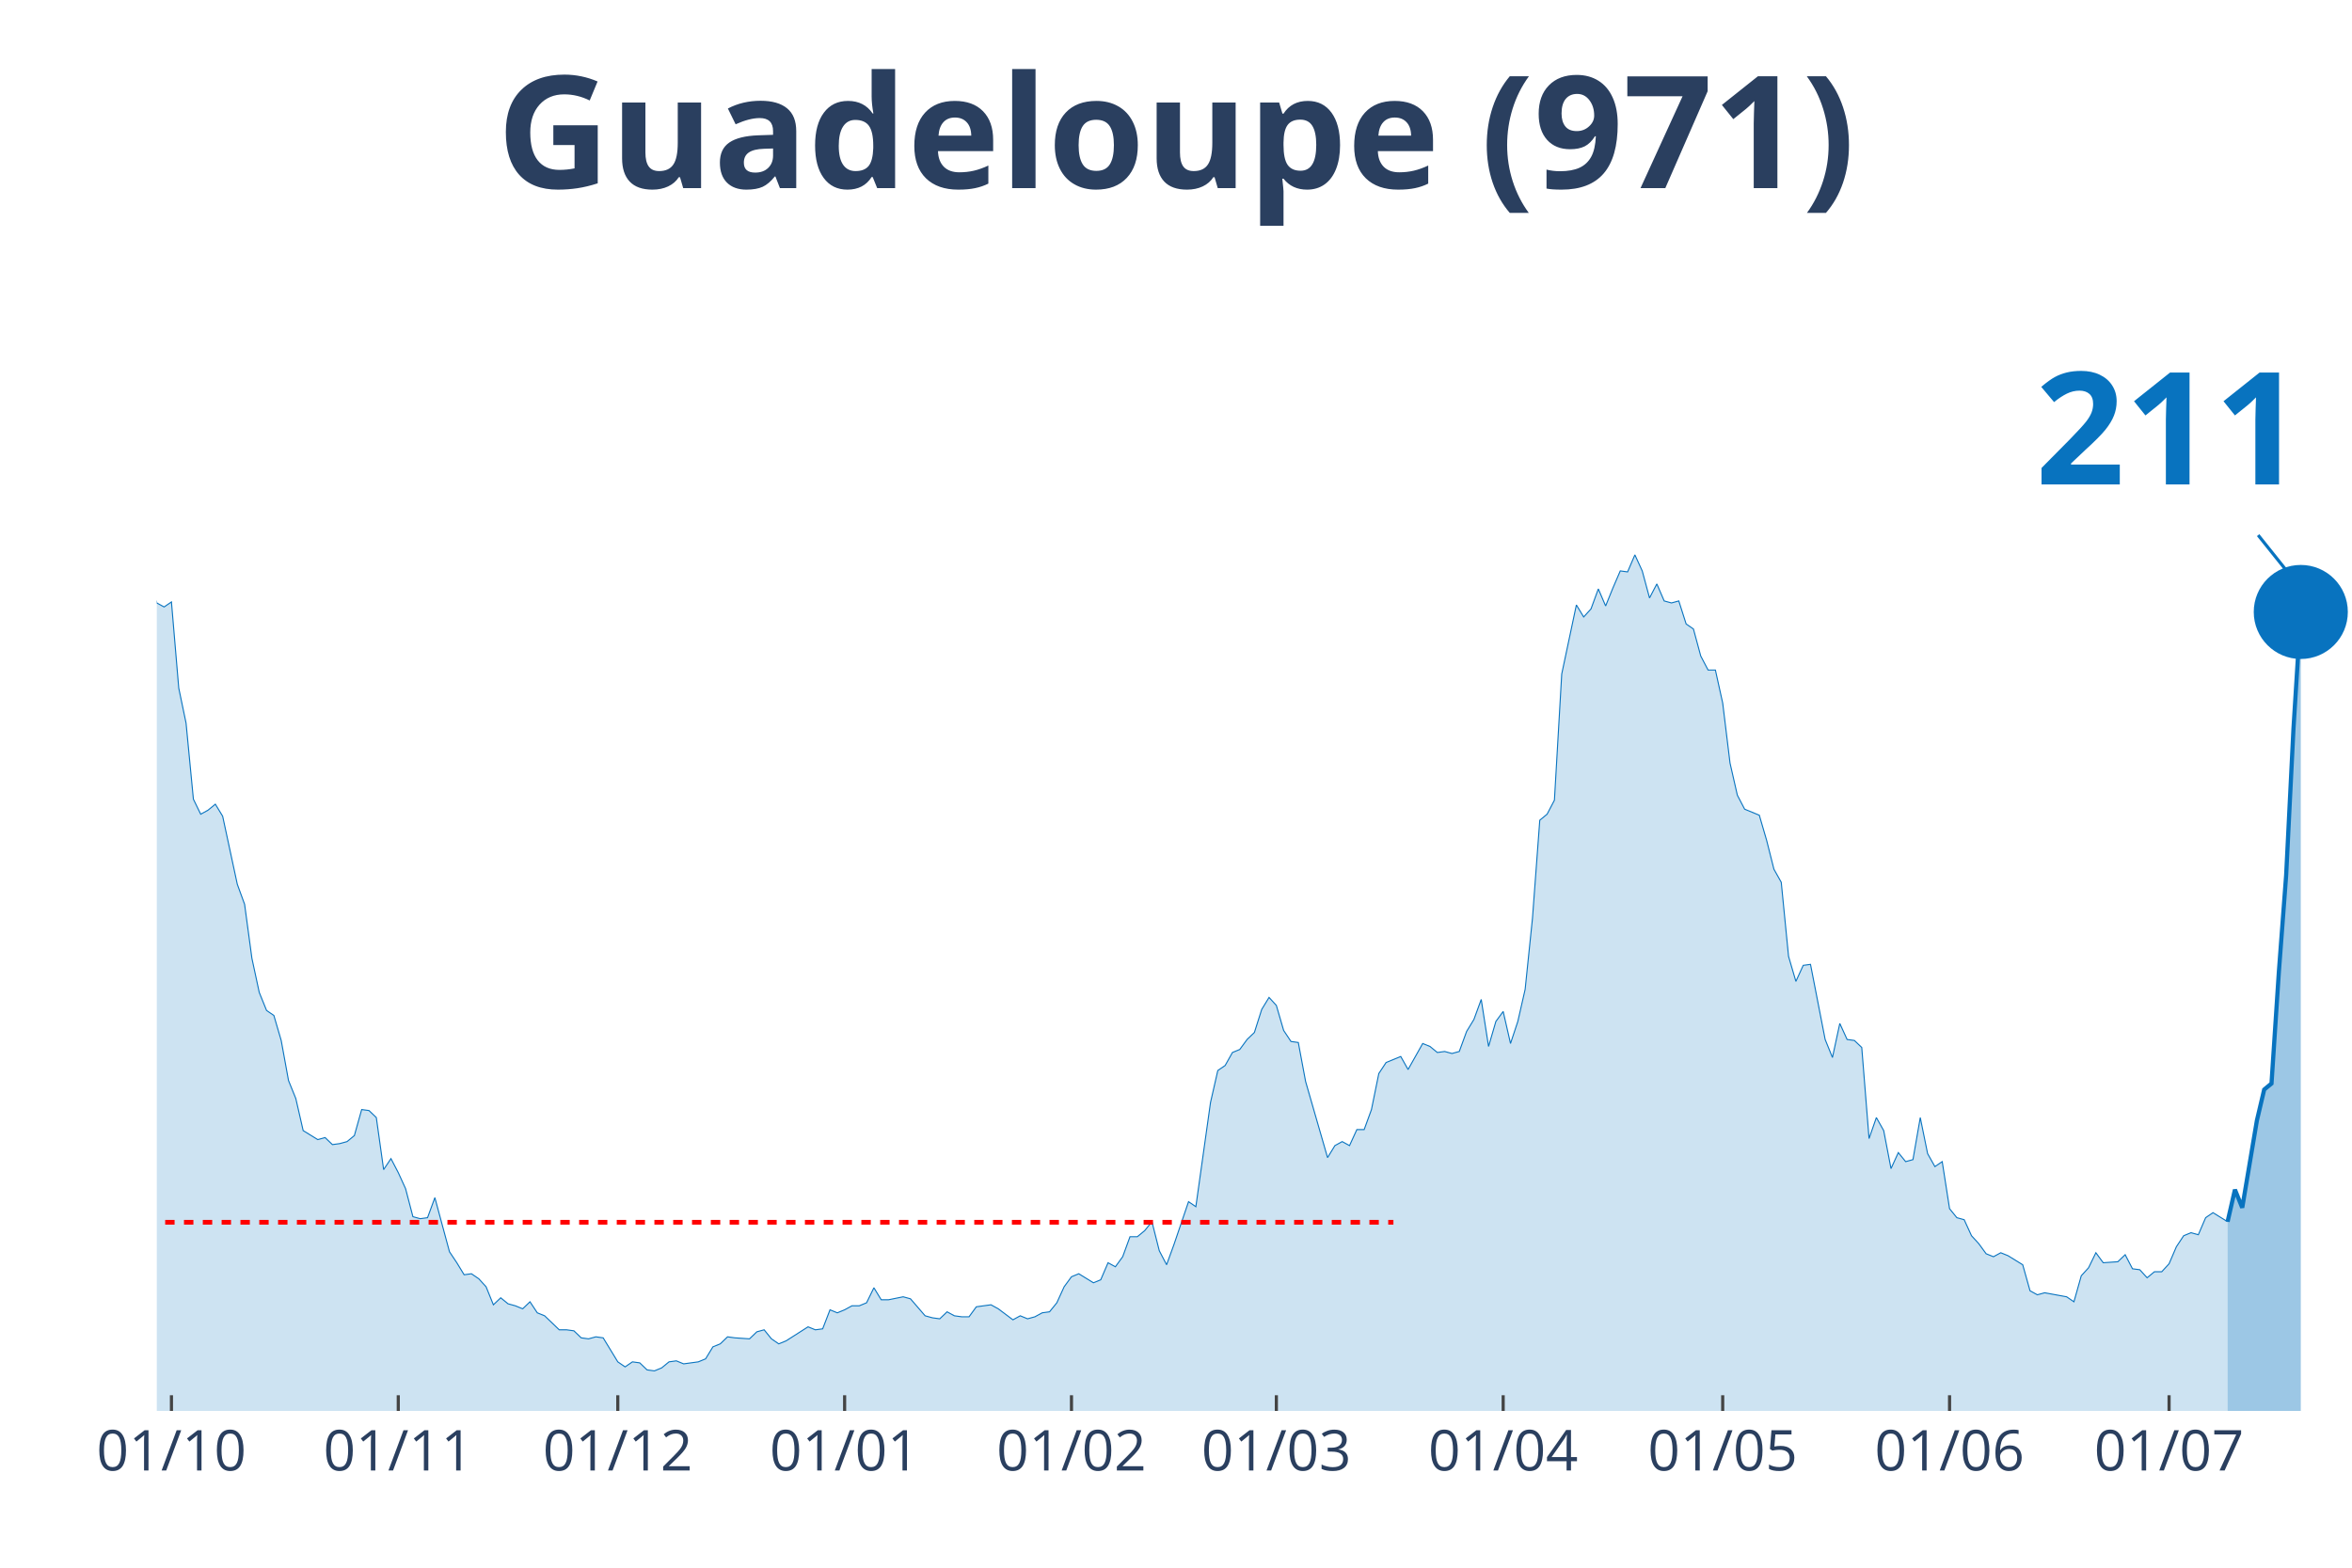
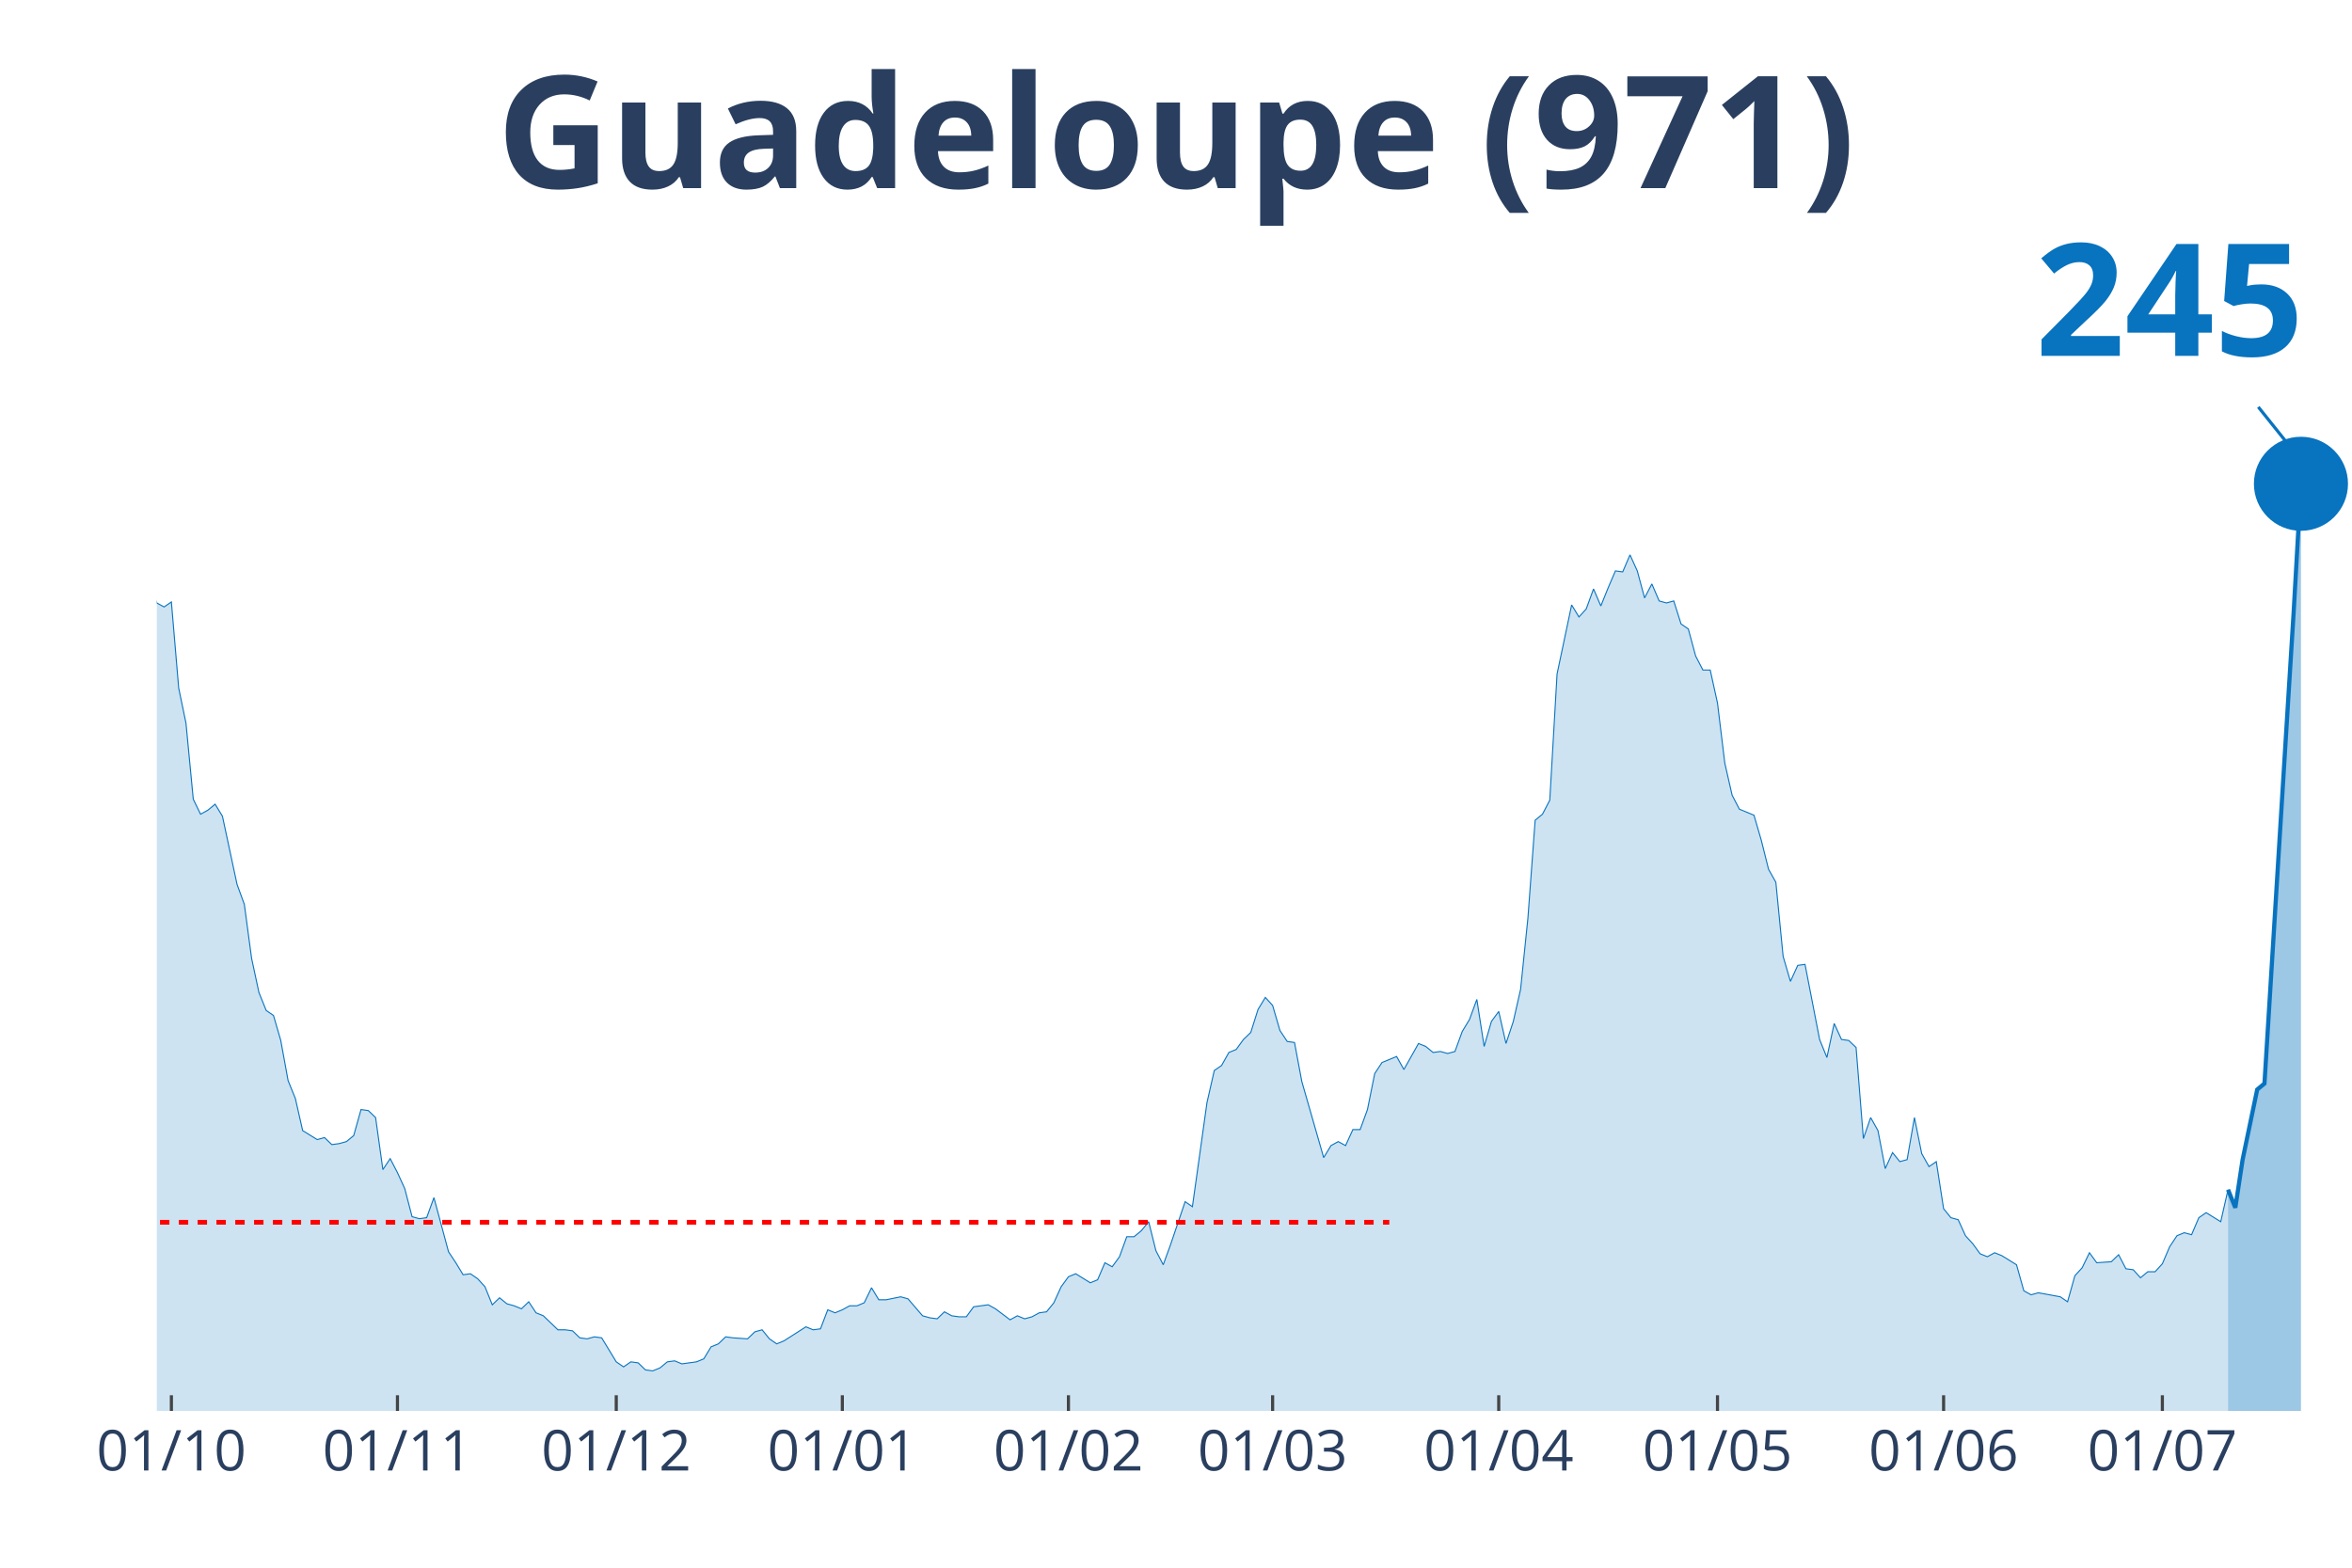
<svg xmlns="http://www.w3.org/2000/svg" class="main-svg" width="1125" height="750" style="" viewBox="0 0 750 500">
  <rect x="0" y="0" width="750" height="500" style="fill: rgb(0, 0, 0); fill-opacity: 0;" />
-   <defs id="defs-568c40">
+   <defs id="defs-2fae0a">
    <g class="clips">
-       <clipPath id="clip568c40xyplot" class="plotclip">
+       <clipPath id="clip2fae0axyplot" class="plotclip">
        <rect width="700" height="380" />
      </clipPath>
-       <clipPath class="axesclip" id="clip568c40x">
+       <clipPath class="axesclip" id="clip2fae0ax">
        <rect x="50" y="0" width="700" height="500" />
      </clipPath>
-       <clipPath class="axesclip" id="clip568c40y">
+       <clipPath class="axesclip" id="clip2fae0ay">
        <rect x="0" y="70" width="750" height="380" />
      </clipPath>
-       <clipPath class="axesclip" id="clip568c40xy">
+       <clipPath class="axesclip" id="clip2fae0axy">
        <rect x="50" y="70" width="700" height="380" />
      </clipPath>
    </g>
    <g class="gradients" />
  </defs>
  <g class="bglayer">
    <rect class="bg" x="50" y="70" width="700" height="380" style="fill: rgb(0, 0, 0); fill-opacity: 0; stroke-width: 0;" />
  </g>
  <g class="layer-below">
    <g class="imagelayer" />
    <g class="shapelayer" />
  </g>
  <g class="cartesianlayer">
    <g class="subplot xy">
      <g class="layer-subplot">
        <g class="shapelayer" />
        <g class="imagelayer" />
      </g>
      <g class="gridlayer">
        <g class="x">
-           <path class="xgrid crisp" transform="translate(54.67,0)" d="M0,70v380" style="stroke: rgb(255, 255, 255); stroke-opacity: 1; stroke-width: 1px;" />
-           <path class="xgrid crisp" transform="translate(127,0)" d="M0,70v380" style="stroke: rgb(255, 255, 255); stroke-opacity: 1; stroke-width: 1px;" />
-           <path class="xgrid crisp" transform="translate(197,0)" d="M0,70v380" style="stroke: rgb(255, 255, 255); stroke-opacity: 1; stroke-width: 1px;" />
-           <path class="xgrid crisp" transform="translate(269.33,0)" d="M0,70v380" style="stroke: rgb(255, 255, 255); stroke-opacity: 1; stroke-width: 1px;" />
-           <path class="xgrid crisp" transform="translate(341.67,0)" d="M0,70v380" style="stroke: rgb(255, 255, 255); stroke-opacity: 1; stroke-width: 1px;" />
-           <path class="xgrid crisp" transform="translate(407,0)" d="M0,70v380" style="stroke: rgb(255, 255, 255); stroke-opacity: 1; stroke-width: 1px;" />
-           <path class="xgrid crisp" transform="translate(479.33,0)" d="M0,70v380" style="stroke: rgb(255, 255, 255); stroke-opacity: 1; stroke-width: 1px;" />
-           <path class="xgrid crisp" transform="translate(549.33,0)" d="M0,70v380" style="stroke: rgb(255, 255, 255); stroke-opacity: 1; stroke-width: 1px;" />
-           <path class="xgrid crisp" transform="translate(621.67,0)" d="M0,70v380" style="stroke: rgb(255, 255, 255); stroke-opacity: 1; stroke-width: 1px;" />
-           <path class="xgrid crisp" transform="translate(691.67,0)" d="M0,70v380" style="stroke: rgb(255, 255, 255); stroke-opacity: 1; stroke-width: 1px;" />
+           <path class="xgrid crisp" transform="translate(54.65,0)" d="M0,70v380" style="stroke: rgb(255, 255, 255); stroke-opacity: 1; stroke-width: 1px;" />
+           <path class="xgrid crisp" transform="translate(126.74,0)" d="M0,70v380" style="stroke: rgb(255, 255, 255); stroke-opacity: 1; stroke-width: 1px;" />
+           <path class="xgrid crisp" transform="translate(196.51,0)" d="M0,70v380" style="stroke: rgb(255, 255, 255); stroke-opacity: 1; stroke-width: 1px;" />
+           <path class="xgrid crisp" transform="translate(268.6,0)" d="M0,70v380" style="stroke: rgb(255, 255, 255); stroke-opacity: 1; stroke-width: 1px;" />
+           <path class="xgrid crisp" transform="translate(340.7,0)" d="M0,70v380" style="stroke: rgb(255, 255, 255); stroke-opacity: 1; stroke-width: 1px;" />
+           <path class="xgrid crisp" transform="translate(405.81,0)" d="M0,70v380" style="stroke: rgb(255, 255, 255); stroke-opacity: 1; stroke-width: 1px;" />
+           <path class="xgrid crisp" transform="translate(477.91,0)" d="M0,70v380" style="stroke: rgb(255, 255, 255); stroke-opacity: 1; stroke-width: 1px;" />
+           <path class="xgrid crisp" transform="translate(547.67,0)" d="M0,70v380" style="stroke: rgb(255, 255, 255); stroke-opacity: 1; stroke-width: 1px;" />
+           <path class="xgrid crisp" transform="translate(619.77,0)" d="M0,70v380" style="stroke: rgb(255, 255, 255); stroke-opacity: 1; stroke-width: 1px;" />
+           <path class="xgrid crisp" transform="translate(689.53,0)" d="M0,70v380" style="stroke: rgb(255, 255, 255); stroke-opacity: 1; stroke-width: 1px;" />
        </g>
        <g class="y" />
      </g>
      <g class="zerolinelayer" />
      <path class="xlines-below" />
      <path class="ylines-below" />
      <g class="overlines-below" />
      <g class="xaxislayer-below" />
      <g class="yaxislayer-below" />
      <g class="overaxes-below" />
-       <g class="plot" transform="translate(50, 70)" clip-path="url('#clip568c40xyplot')">
+       <g class="plot" transform="translate(50, 70)" clip-path="url('#clip2fae0axyplot')">
        <g class="scatterlayer mlayer">
-           <g class="trace scatter trace6a6485" style="stroke-miterlimit: 2;">
+           <g class="trace scatter trace0996c5" style="stroke-miterlimit: 2;">
            <g class="fills">
              <g>
-                 <path class="js-fill" d="M660.33,380L-317.33,380L-317.33,380L-289.33,379.04L-287,379.36L-256.67,378.72L-254.33,378.4L-228.67,377.76L-226.33,378.4L-182,376.81L-179.67,375.85L-165.67,376.17L-163.33,375.53L-158.67,375.53L-156.33,367.23L-151.67,360.52L-149.33,361.48L-144.67,361.48L-142.33,361.16L-137.67,372.34L-135.33,372.02L-130.67,365.95L-128.33,364.99L-126,363.71L-123.67,359.88L-114.33,325.08L-112,324.12L-109.67,322.84L-107.33,304.64L-100.33,273.03L-98,273.34L-95.67,274.3L-93.33,273.34L-84,183.93L-81.67,177.55L-77,171.16L-74.67,146.25L-72.33,138.59L-70,120.39L-67.67,115.6L-65.33,98.99L-63,98.35L-60.67,99.31L-58.33,108.25L-56,90.37L-53.67,93.88L-51.33,78.24L-49,84.94L-46.67,75.36L-44.33,71.85L-42,55.24L-39.67,52.37L-37.33,34.81L-32.67,15.01L-30.33,22.35L-28,17.88L-25.67,3.51L-23.33,0L-21,19.8L-18.67,31.29L-16.33,32.57L-14,31.61L-11.67,38L-7,91.33L-4.67,95.48L0,122.3L2.33,123.58L4.67,121.98L7,149.45L9.33,160.62L11.67,184.89L14,189.68L16.33,188.4L18.67,186.49L21,190.32L25.67,212.03L28,218.42L30.33,235.66L32.67,246.52L35,252.27L37.33,253.87L39.67,261.85L42,274.62L44.33,280.37L46.67,290.59L51.33,293.46L53.67,292.82L56,295.06L58.33,294.74L60.67,294.1L63,292.18L65.33,283.88L67.67,284.2L70,286.44L72.33,303.04L74.67,299.53L77,304L79.33,309.11L81.67,318.05L84,318.69L86.33,318.37L88.67,311.98L91,320.61L93.33,329.23L95.67,332.74L98,336.57L100.33,336.25L102.67,337.85L105,340.4L107.33,346.15L109.67,343.92L112,345.83L114.33,346.47L116.67,347.43L119,345.19L121.33,348.71L123.67,349.66L128.33,354.13L130.67,354.13L133,354.45L135.33,356.69L137.67,357.01L140,356.37L142.33,356.69L144.67,360.52L147,364.35L149.33,365.95L151.67,364.35L154,364.67L156.33,366.91L158.67,367.23L161,366.27L163.33,364.35L165.67,364.03L168,364.99L172.67,364.35L175,363.39L177.33,359.56L179.67,358.61L182,356.37L184.33,356.69L189,357.01L191.33,354.77L193.67,354.13L196,357.01L198.33,358.61L200.67,357.65L207.67,353.18L210,354.13L212.33,353.82L214.67,347.75L217,348.71L219.33,347.75L221.67,346.47L224,346.47L226.33,345.51L228.67,340.72L231,344.55L233.33,344.55L238,343.6L240.33,344.24L245,349.66L247.33,350.3L249.67,350.62L252,348.39L254.33,349.66L256.67,349.98L259,349.98L261.33,346.79L266,346.15L268.33,347.43L273,350.94L275.33,349.66L277.67,350.62L280,349.98L282.33,348.71L284.67,348.39L287,345.51L289.33,340.4L291.67,337.21L294,336.25L298.67,339.13L301,338.17L303.33,332.74L305.67,334.02L308,330.82L310.33,324.44L312.67,324.44L315,322.52L317.33,319.65L319.67,328.91L322,333.38L324.33,326.99L329,313.26L331.33,314.86L336,281.65L338.33,271.43L340.67,269.83L343,265.68L345.33,264.72L347.67,261.53L350,259.29L352.33,251.95L354.67,248.12L357,250.67L359.33,258.66L361.67,262.17L364,262.49L366.33,274.94L373.33,299.21L375.67,295.38L378,294.1L380.33,295.38L382.67,290.27L385,290.27L387.33,283.88L389.67,272.39L392,268.87L394.33,267.92L396.67,266.96L399,271.11L403.67,262.81L406,263.76L408.33,265.68L410.67,265.36L413,266L415.33,265.36L417.67,258.97L420,255.14L422.33,248.76L424.67,263.76L427,255.78L429.33,252.59L431.67,262.81L434,255.78L436.33,245.56L438.67,222.89L441,191.6L443.33,189.68L445.67,185.21L448,144.97L452.67,122.94L455,126.77L457.33,124.22L459.67,117.83L462,123.26L464.33,117.51L466.67,112.08L469,112.4L471.33,106.97L473.67,112.08L476,120.71L478.33,116.24L480.67,121.66L483,122.3L485.33,121.66L487.67,129.01L490,130.61L492.33,139.23L494.67,143.7L497,143.7L499.33,154.24L501.67,173.39L504,183.61L506.33,188.08L511,190L513.33,197.98L515.67,207.24L518,211.39L520.33,235.03L522.67,243.01L525,237.9L527.33,237.58L532,261.53L534.33,267.28L536.67,256.42L539,261.53L541.33,261.85L543.67,264.08L546,293.14L548.33,286.44L550.67,290.59L553,302.72L555.33,297.61L557.67,300.49L560,299.85L562.33,286.44L564.67,297.93L567,302.08L569.33,300.49L571.67,315.5L574,318.37L576.33,319.01L578.67,324.12L581,326.67L583.33,329.87L585.67,330.82L588,329.55L590.33,330.5L595,333.38L597.33,341.68L599.67,342.96L602,342.32L609,343.6L611.33,345.19L613.67,336.89L616,334.34L618.33,329.55L620.67,332.74L625.33,332.42L627.67,330.18L630,334.66L632.33,334.97L634.67,337.53L637,335.61L639.33,335.61L641.67,333.06L644,327.63L646.33,324.12L648.67,323.16L651,323.8L653.33,318.37L655.67,316.77L660.33,319.65" style="fill: rgb(8, 115, 191); fill-opacity: 0.2; stroke-width: 0;" />
+                 <path class="js-fill" d="M660.47,380L-316.28,380L-316.28,380L-288.37,379.04L-286.05,379.36L-255.81,378.72L-253.49,378.4L-227.91,377.76L-225.58,378.4L-181.4,376.81L-179.07,375.85L-165.12,376.17L-162.79,375.53L-158.14,375.53L-155.81,367.23L-151.16,360.52L-148.84,361.48L-144.19,361.48L-141.86,361.16L-137.21,372.34L-134.88,372.02L-130.23,365.95L-127.91,364.99L-125.58,363.71L-123.26,359.88L-113.95,325.08L-111.63,324.12L-109.3,322.84L-106.98,304.64L-100,273.03L-97.67,273.34L-95.35,274.3L-93.02,273.34L-83.72,183.93L-81.4,177.55L-76.74,171.16L-74.42,146.25L-72.09,138.59L-69.77,120.39L-67.44,115.6L-65.12,98.99L-62.79,98.35L-60.47,99.31L-58.14,108.25L-55.81,90.37L-53.49,93.88L-51.16,78.24L-48.84,84.94L-46.51,75.36L-44.19,71.85L-41.86,55.24L-39.53,52.37L-37.21,34.81L-32.56,15.01L-30.23,22.35L-27.91,17.88L-25.58,3.51L-23.26,0L-20.93,19.8L-18.6,31.29L-16.28,32.57L-13.95,31.61L-11.63,38L-6.98,91.33L-4.65,95.48L0,122.3L2.33,123.58L4.65,121.98L6.98,149.45L9.3,160.62L11.63,184.89L13.95,189.68L16.28,188.4L18.6,186.49L20.93,190.32L25.58,212.03L27.91,218.42L30.23,235.66L32.56,246.52L34.88,252.27L37.21,253.87L39.53,261.85L41.86,274.62L44.19,280.37L46.51,290.59L51.16,293.46L53.49,292.82L55.81,295.06L58.14,294.74L60.47,294.1L62.79,292.18L65.12,283.88L67.44,284.2L69.77,286.44L72.09,303.04L74.42,299.53L76.74,304L79.07,309.11L81.4,318.05L83.72,318.69L86.05,318.37L88.37,311.98L90.7,320.61L93.02,329.23L95.35,332.74L97.67,336.57L100,336.25L102.33,337.85L104.65,340.4L106.98,346.15L109.3,343.92L111.63,345.83L113.95,346.47L116.28,347.43L118.6,345.19L120.93,348.71L123.26,349.66L127.91,354.13L130.23,354.13L132.56,354.45L134.88,356.69L137.21,357.01L139.53,356.37L141.86,356.69L144.19,360.52L146.51,364.35L148.84,365.95L151.16,364.35L153.49,364.67L155.81,366.91L158.14,367.23L160.47,366.27L162.79,364.35L165.12,364.03L167.44,364.99L172.09,364.35L174.42,363.39L176.74,359.56L179.07,358.61L181.4,356.37L183.72,356.69L188.37,357.01L190.7,354.77L193.02,354.13L195.35,357.01L197.67,358.61L200,357.65L206.98,353.18L209.3,354.13L211.63,353.82L213.95,347.75L216.28,348.71L218.6,347.75L220.93,346.47L223.26,346.47L225.58,345.51L227.91,340.72L230.23,344.55L232.56,344.55L237.21,343.6L239.53,344.24L244.19,349.66L246.51,350.3L248.84,350.62L251.16,348.39L253.49,349.66L255.81,349.98L258.14,349.98L260.47,346.79L265.12,346.15L267.44,347.43L272.09,350.94L274.42,349.66L276.74,350.62L279.07,349.98L281.4,348.71L283.72,348.39L286.05,345.51L288.37,340.4L290.7,337.21L293.02,336.25L297.67,339.13L300,338.17L302.33,332.74L304.65,334.02L306.98,330.82L309.3,324.44L311.63,324.44L313.95,322.52L316.28,319.65L318.6,328.91L320.93,333.38L323.26,326.99L327.91,313.26L330.23,314.86L334.88,281.65L337.21,271.43L339.53,269.83L341.86,265.68L344.19,264.72L346.51,261.53L348.84,259.29L351.16,251.95L353.49,248.12L355.81,250.67L358.14,258.66L360.47,262.17L362.79,262.49L365.12,274.94L372.09,299.21L374.42,295.38L376.74,294.1L379.07,295.38L381.4,290.27L383.72,290.27L386.05,283.88L388.37,272.39L390.7,268.87L393.02,267.92L395.35,266.96L397.67,271.11L402.33,262.81L404.65,263.76L406.98,265.68L409.3,265.36L411.63,266L413.95,265.36L416.28,258.97L418.6,255.14L420.93,248.76L423.26,263.76L425.58,255.78L427.91,252.59L430.23,262.81L432.56,255.78L434.88,245.56L437.21,222.89L439.53,191.6L441.86,189.68L444.19,185.21L446.51,144.97L451.16,122.94L453.49,126.77L455.81,124.22L458.14,117.83L460.47,123.26L462.79,117.51L465.12,112.08L467.44,112.4L469.77,106.97L472.09,112.08L474.42,120.71L476.74,116.24L479.07,121.66L481.4,122.3L483.72,121.66L486.05,129.01L488.37,130.61L490.7,139.23L493.02,143.7L495.35,143.7L497.67,154.24L500,173.39L502.33,183.61L504.65,188.08L509.3,190L511.63,197.98L513.95,207.24L516.28,211.39L518.6,235.03L520.93,243.01L523.26,237.9L525.58,237.58L530.23,261.53L532.56,267.28L534.88,256.42L537.21,261.53L539.53,261.85L541.86,264.08L544.19,293.14L546.51,286.44L548.84,290.59L551.16,302.72L553.49,297.61L555.81,300.49L558.14,299.85L560.47,286.44L562.79,297.93L565.12,302.08L567.44,300.49L569.77,315.5L572.09,318.37L574.42,319.01L576.74,324.12L579.07,326.67L581.4,329.87L583.72,330.82L586.05,329.55L588.37,330.5L593.02,333.38L595.35,341.68L597.67,342.96L600,342.32L606.98,343.6L609.3,345.19L611.63,336.89L613.95,334.34L616.28,329.55L618.6,332.74L623.26,332.42L625.58,330.18L627.91,334.66L630.23,334.97L632.56,337.53L634.88,335.61L637.21,335.61L639.53,333.06L641.86,327.63L644.19,324.12L646.51,323.16L648.84,323.8L651.16,318.37L653.49,316.77L658.14,319.65L660.47,309.43" style="fill: rgb(8, 115, 191); fill-opacity: 0.2; stroke-width: 0;" />
              </g>
            </g>
            <g class="errorbars" />
            <g class="lines">
-               <path class="js-line" d="M-317.33,380L-289.33,379.04L-287,379.36L-256.67,378.72L-254.33,378.4L-228.67,377.76L-226.33,378.4L-182,376.81L-179.67,375.85L-165.67,376.17L-163.33,375.53L-158.67,375.53L-156.33,367.23L-151.67,360.52L-149.33,361.48L-144.67,361.48L-142.33,361.16L-137.67,372.34L-135.33,372.02L-130.67,365.95L-128.33,364.99L-126,363.71L-123.67,359.88L-114.33,325.08L-112,324.12L-109.67,322.84L-107.33,304.64L-100.33,273.03L-98,273.34L-95.67,274.3L-93.33,273.34L-84,183.93L-81.67,177.55L-77,171.16L-74.67,146.25L-72.33,138.59L-70,120.39L-67.67,115.6L-65.33,98.99L-63,98.35L-60.67,99.31L-58.33,108.25L-56,90.37L-53.67,93.88L-51.33,78.24L-49,84.94L-46.67,75.36L-44.33,71.85L-42,55.24L-39.67,52.37L-37.33,34.81L-32.67,15.01L-30.33,22.35L-28,17.88L-25.67,3.51L-23.33,0L-21,19.8L-18.67,31.29L-16.33,32.57L-14,31.61L-11.67,38L-7,91.33L-4.67,95.48L0,122.3L2.33,123.58L4.67,121.98L7,149.45L9.33,160.62L11.67,184.89L14,189.68L16.33,188.4L18.67,186.49L21,190.32L25.67,212.03L28,218.42L30.33,235.66L32.67,246.52L35,252.27L37.33,253.87L39.67,261.85L42,274.62L44.33,280.37L46.67,290.59L51.33,293.46L53.67,292.82L56,295.06L58.33,294.74L60.67,294.1L63,292.18L65.33,283.88L67.67,284.2L70,286.44L72.33,303.04L74.67,299.53L77,304L79.33,309.11L81.67,318.05L84,318.69L86.33,318.37L88.67,311.98L91,320.61L93.33,329.23L95.67,332.74L98,336.57L100.33,336.25L102.67,337.85L105,340.4L107.33,346.15L109.67,343.92L112,345.83L114.33,346.47L116.67,347.43L119,345.19L121.33,348.71L123.67,349.66L128.33,354.13L130.67,354.13L133,354.45L135.33,356.69L137.67,357.01L140,356.37L142.33,356.69L144.67,360.52L147,364.35L149.33,365.95L151.67,364.35L154,364.67L156.33,366.91L158.67,367.23L161,366.27L163.33,364.35L165.67,364.03L168,364.99L172.67,364.35L175,363.39L177.33,359.56L179.67,358.61L182,356.37L184.33,356.69L189,357.01L191.33,354.77L193.67,354.13L196,357.01L198.33,358.61L200.67,357.65L207.67,353.18L210,354.13L212.33,353.82L214.67,347.75L217,348.71L219.33,347.75L221.67,346.47L224,346.47L226.33,345.51L228.67,340.72L231,344.55L233.33,344.55L238,343.6L240.33,344.24L245,349.66L247.33,350.3L249.67,350.62L252,348.39L254.33,349.66L256.67,349.98L259,349.98L261.33,346.79L266,346.15L268.33,347.43L273,350.94L275.33,349.66L277.67,350.62L280,349.98L282.33,348.71L284.67,348.39L287,345.51L289.33,340.4L291.67,337.21L294,336.25L298.67,339.13L301,338.17L303.33,332.74L305.67,334.02L308,330.82L310.33,324.44L312.67,324.44L315,322.52L317.33,319.65L319.67,328.91L322,333.38L324.33,326.99L329,313.26L331.33,314.86L336,281.65L338.33,271.43L340.67,269.83L343,265.68L345.33,264.72L347.67,261.53L350,259.29L352.33,251.95L354.67,248.12L357,250.67L359.33,258.66L361.67,262.17L364,262.49L366.33,274.94L373.33,299.21L375.67,295.38L378,294.1L380.33,295.38L382.67,290.27L385,290.27L387.33,283.88L389.67,272.39L392,268.87L394.33,267.92L396.67,266.96L399,271.11L403.67,262.81L406,263.76L408.33,265.68L410.67,265.36L413,266L415.33,265.36L417.67,258.97L420,255.14L422.33,248.76L424.67,263.76L427,255.78L429.33,252.59L431.67,262.81L434,255.78L436.33,245.56L438.67,222.89L441,191.6L443.33,189.68L445.67,185.21L448,144.97L452.67,122.94L455,126.77L457.33,124.22L459.67,117.83L462,123.26L464.33,117.51L466.67,112.08L469,112.4L471.33,106.97L473.67,112.08L476,120.71L478.33,116.24L480.67,121.66L483,122.3L485.33,121.66L487.67,129.01L490,130.61L492.33,139.23L494.67,143.7L497,143.7L499.33,154.24L501.67,173.39L504,183.61L506.33,188.08L511,190L513.33,197.98L515.67,207.24L518,211.39L520.33,235.03L522.67,243.01L525,237.9L527.33,237.58L532,261.53L534.33,267.28L536.67,256.42L539,261.53L541.33,261.85L543.67,264.08L546,293.14L548.33,286.44L550.67,290.59L553,302.72L555.33,297.61L557.67,300.49L560,299.85L562.33,286.44L564.67,297.93L567,302.08L569.33,300.49L571.67,315.5L574,318.37L576.33,319.01L578.67,324.12L581,326.67L583.33,329.87L585.67,330.82L588,329.55L590.33,330.5L595,333.38L597.33,341.68L599.67,342.96L602,342.32L609,343.6L611.33,345.19L613.67,336.89L616,334.34L618.33,329.55L620.67,332.74L625.33,332.42L627.67,330.18L630,334.66L632.33,334.97L634.67,337.53L637,335.61L639.33,335.61L641.67,333.06L644,327.63L646.33,324.12L648.67,323.16L651,323.8L653.33,318.37L655.67,316.77L660.33,319.65" style="vector-effect: non-scaling-stroke; fill: none; stroke: rgb(8, 115, 191); stroke-opacity: 1; stroke-width: 0.5px; opacity: 1;" />
+               <path class="js-line" d="M-316.28,380L-288.37,379.04L-286.05,379.36L-255.81,378.72L-253.49,378.4L-227.91,377.76L-225.58,378.4L-181.4,376.81L-179.07,375.85L-165.12,376.17L-162.79,375.53L-158.14,375.53L-155.81,367.23L-151.16,360.52L-148.84,361.48L-144.19,361.48L-141.86,361.16L-137.21,372.34L-134.88,372.02L-130.23,365.95L-127.91,364.99L-125.58,363.71L-123.26,359.88L-113.95,325.08L-111.63,324.12L-109.3,322.84L-106.98,304.64L-100,273.03L-97.67,273.34L-95.35,274.3L-93.02,273.34L-83.72,183.93L-81.4,177.55L-76.74,171.16L-74.42,146.25L-72.09,138.59L-69.77,120.39L-67.44,115.6L-65.12,98.99L-62.79,98.35L-60.47,99.31L-58.14,108.25L-55.81,90.37L-53.49,93.88L-51.16,78.24L-48.84,84.94L-46.51,75.36L-44.19,71.85L-41.86,55.24L-39.53,52.37L-37.21,34.81L-32.56,15.01L-30.23,22.35L-27.91,17.88L-25.58,3.51L-23.26,0L-20.93,19.8L-18.6,31.29L-16.28,32.57L-13.95,31.61L-11.63,38L-6.98,91.33L-4.65,95.48L0,122.3L2.33,123.58L4.65,121.98L6.98,149.45L9.3,160.62L11.63,184.89L13.95,189.68L16.28,188.4L18.6,186.49L20.93,190.32L25.58,212.03L27.91,218.42L30.23,235.66L32.56,246.52L34.88,252.27L37.21,253.87L39.53,261.85L41.86,274.62L44.19,280.37L46.51,290.59L51.16,293.46L53.49,292.82L55.81,295.06L58.14,294.74L60.47,294.1L62.79,292.18L65.12,283.88L67.44,284.2L69.77,286.44L72.09,303.04L74.42,299.53L76.74,304L79.07,309.11L81.4,318.05L83.72,318.69L86.05,318.37L88.37,311.98L90.7,320.61L93.02,329.23L95.35,332.74L97.67,336.57L100,336.25L102.33,337.85L104.65,340.4L106.98,346.15L109.3,343.92L111.63,345.83L113.95,346.47L116.28,347.43L118.6,345.19L120.93,348.71L123.26,349.66L127.91,354.13L130.23,354.13L132.56,354.45L134.88,356.69L137.21,357.01L139.53,356.37L141.86,356.69L144.19,360.52L146.51,364.35L148.84,365.95L151.16,364.35L153.49,364.67L155.81,366.91L158.14,367.23L160.47,366.27L162.79,364.35L165.12,364.03L167.44,364.99L172.09,364.35L174.42,363.39L176.74,359.56L179.07,358.61L181.4,356.37L183.72,356.69L188.37,357.01L190.7,354.77L193.02,354.13L195.35,357.01L197.67,358.61L200,357.65L206.98,353.18L209.3,354.13L211.63,353.82L213.95,347.75L216.28,348.71L218.6,347.75L220.93,346.47L223.26,346.47L225.58,345.51L227.91,340.72L230.23,344.55L232.56,344.55L237.21,343.6L239.53,344.24L244.19,349.66L246.51,350.3L248.84,350.62L251.16,348.39L253.49,349.66L255.81,349.98L258.14,349.98L260.47,346.79L265.12,346.15L267.44,347.43L272.09,350.94L274.42,349.66L276.74,350.62L279.07,349.98L281.4,348.71L283.72,348.39L286.05,345.51L288.37,340.4L290.7,337.21L293.02,336.25L297.67,339.13L300,338.17L302.33,332.74L304.65,334.02L306.98,330.82L309.3,324.44L311.63,324.44L313.95,322.52L316.28,319.65L318.6,328.91L320.93,333.38L323.26,326.99L327.91,313.26L330.23,314.86L334.88,281.65L337.21,271.43L339.53,269.83L341.86,265.68L344.19,264.72L346.51,261.53L348.84,259.29L351.16,251.95L353.49,248.12L355.81,250.67L358.14,258.66L360.47,262.17L362.79,262.49L365.12,274.94L372.09,299.21L374.42,295.38L376.74,294.1L379.07,295.38L381.4,290.27L383.72,290.27L386.05,283.88L388.37,272.39L390.7,268.87L393.02,267.92L395.35,266.96L397.67,271.11L402.33,262.81L404.65,263.76L406.98,265.68L409.3,265.36L411.63,266L413.95,265.36L416.28,258.97L418.6,255.14L420.93,248.76L423.26,263.76L425.58,255.78L427.91,252.59L430.23,262.81L432.56,255.78L434.88,245.56L437.21,222.89L439.53,191.6L441.86,189.68L444.19,185.21L446.51,144.97L451.16,122.94L453.49,126.77L455.81,124.22L458.14,117.83L460.47,123.26L462.79,117.51L465.12,112.08L467.44,112.4L469.77,106.97L472.09,112.08L474.42,120.71L476.74,116.24L479.07,121.66L481.4,122.3L483.72,121.66L486.05,129.01L488.37,130.61L490.7,139.23L493.02,143.7L495.35,143.7L497.67,154.24L500,173.39L502.33,183.61L504.65,188.08L509.3,190L511.63,197.98L513.95,207.24L516.28,211.39L518.6,235.03L520.93,243.01L523.26,237.9L525.58,237.58L530.23,261.53L532.56,267.28L534.88,256.42L537.21,261.53L539.53,261.85L541.86,264.08L544.19,293.14L546.51,286.44L548.84,290.59L551.16,302.72L553.49,297.61L555.81,300.49L558.14,299.85L560.47,286.44L562.79,297.93L565.12,302.08L567.44,300.49L569.77,315.5L572.09,318.37L574.42,319.01L576.74,324.12L579.07,326.67L581.4,329.87L583.72,330.82L586.05,329.55L588.37,330.5L593.02,333.38L595.35,341.68L597.67,342.96L600,342.32L606.98,343.6L609.3,345.19L611.63,336.89L613.95,334.34L616.28,329.55L618.6,332.74L623.26,332.42L625.58,330.18L627.91,334.66L630.23,334.97L632.56,337.53L634.88,335.61L637.21,335.61L639.53,333.06L641.86,327.63L644.19,324.12L646.51,323.16L648.84,323.8L651.16,318.37L653.49,316.77L658.14,319.65L660.47,309.43" style="vector-effect: non-scaling-stroke; fill: none; stroke: rgb(8, 115, 191); stroke-opacity: 1; stroke-width: 0.5px; opacity: 1;" />
            </g>
            <g class="points" />
            <g class="text" />
          </g>
-           <g class="trace scatter trace898fc7" style="stroke-miterlimit: 2;">
+           <g class="trace scatter trace297877" style="stroke-miterlimit: 2;">
            <g class="fills">
              <g>
-                 <path class="js-fill" d="M683.67,380L660.33,380L660.33,319.65L662.67,309.43L665,315.18L669.67,287.39L672,277.5L674.33,275.58L676.67,240.13L679,209.16L681.33,162.54L683.67,125.18" style="fill: rgb(8, 115, 191); fill-opacity: 0.4; stroke-width: 0;" />
+                 <path class="js-fill" d="M683.72,380L660.47,380L660.47,309.43L662.79,315.18L665.12,299.85L669.77,277.5L672.09,275.58L679.07,162.54L681.4,125.18L683.72,84.3" style="fill: rgb(8, 115, 191); fill-opacity: 0.4; stroke-width: 0;" />
              </g>
            </g>
            <g class="errorbars" />
            <g class="lines">
-               <path class="js-line" d="M660.33,319.65L662.67,309.43L665,315.18L669.67,287.39L672,277.5L674.33,275.58L676.67,240.13L679,209.16L681.33,162.54L683.67,125.18" style="vector-effect: non-scaling-stroke; fill: none; stroke: rgb(8, 115, 191); stroke-opacity: 1; stroke-width: 2px; opacity: 1;" />
+               <path class="js-line" d="M660.47,309.43L662.79,315.18L665.12,299.85L669.77,277.5L672.09,275.58L679.07,162.54L681.4,125.18L683.72,84.3" style="vector-effect: non-scaling-stroke; fill: none; stroke: rgb(8, 115, 191); stroke-opacity: 1; stroke-width: 2px; opacity: 1;" />
            </g>
            <g class="points" />
            <g class="text" />
          </g>
-           <g class="trace scatter tracef2d6db" style="stroke-miterlimit: 2; opacity: 1;">
+           <g class="trace scatter trace3aab7a" style="stroke-miterlimit: 2; opacity: 1;">
            <g class="fills" />
            <g class="errorbars" />
            <g class="lines" />
            <g class="points">
-               <path class="point" transform="translate(683.67,125.18)" d="M15,0A15,15 0 1,1 0,-15A15,15 0 0,1 15,0Z" style="opacity: 1; stroke-width: 0px; fill: rgb(8, 115, 191); fill-opacity: 1;" />
+               <path class="point" transform="translate(683.72,84.3)" d="M15,0A15,15 0 1,1 0,-15A15,15 0 0,1 15,0Z" style="opacity: 1; stroke-width: 0px; fill: rgb(8, 115, 191); fill-opacity: 1;" />
            </g>
            <g class="text" />
          </g>
        </g>
      </g>
      <g class="overplot" />
      <path class="xlines-above crisp" style="fill: none; stroke-width: 1px; stroke: rgb(0, 0, 0); stroke-opacity: 0;" d="" />
      <path class="ylines-above crisp" style="fill: none;" d="M0,0" />
      <g class="overlines-above" />
      <g class="xaxislayer-above">
-         <path class="xtick ticks crisp" d="M0,450v-5" transform="translate(54.67,0)" style="stroke: rgb(68, 68, 68); stroke-opacity: 1; stroke-width: 1px;" />
-         <path class="xtick ticks crisp" d="M0,450v-5" transform="translate(127,0)" style="stroke: rgb(68, 68, 68); stroke-opacity: 1; stroke-width: 1px;" />
-         <path class="xtick ticks crisp" d="M0,450v-5" transform="translate(197,0)" style="stroke: rgb(68, 68, 68); stroke-opacity: 1; stroke-width: 1px;" />
-         <path class="xtick ticks crisp" d="M0,450v-5" transform="translate(269.33,0)" style="stroke: rgb(68, 68, 68); stroke-opacity: 1; stroke-width: 1px;" />
-         <path class="xtick ticks crisp" d="M0,450v-5" transform="translate(341.67,0)" style="stroke: rgb(68, 68, 68); stroke-opacity: 1; stroke-width: 1px;" />
-         <path class="xtick ticks crisp" d="M0,450v-5" transform="translate(407,0)" style="stroke: rgb(68, 68, 68); stroke-opacity: 1; stroke-width: 1px;" />
-         <path class="xtick ticks crisp" d="M0,450v-5" transform="translate(479.33,0)" style="stroke: rgb(68, 68, 68); stroke-opacity: 1; stroke-width: 1px;" />
-         <path class="xtick ticks crisp" d="M0,450v-5" transform="translate(549.33,0)" style="stroke: rgb(68, 68, 68); stroke-opacity: 1; stroke-width: 1px;" />
-         <path class="xtick ticks crisp" d="M0,450v-5" transform="translate(621.67,0)" style="stroke: rgb(68, 68, 68); stroke-opacity: 1; stroke-width: 1px;" />
-         <path class="xtick ticks crisp" d="M0,450v-5" transform="translate(691.67,0)" style="stroke: rgb(68, 68, 68); stroke-opacity: 1; stroke-width: 1px;" />
+         <path class="xtick ticks crisp" d="M0,450v-5" transform="translate(54.65,0)" style="stroke: rgb(68, 68, 68); stroke-opacity: 1; stroke-width: 1px;" />
+         <path class="xtick ticks crisp" d="M0,450v-5" transform="translate(126.74,0)" style="stroke: rgb(68, 68, 68); stroke-opacity: 1; stroke-width: 1px;" />
+         <path class="xtick ticks crisp" d="M0,450v-5" transform="translate(196.51,0)" style="stroke: rgb(68, 68, 68); stroke-opacity: 1; stroke-width: 1px;" />
+         <path class="xtick ticks crisp" d="M0,450v-5" transform="translate(268.6,0)" style="stroke: rgb(68, 68, 68); stroke-opacity: 1; stroke-width: 1px;" />
+         <path class="xtick ticks crisp" d="M0,450v-5" transform="translate(340.7,0)" style="stroke: rgb(68, 68, 68); stroke-opacity: 1; stroke-width: 1px;" />
+         <path class="xtick ticks crisp" d="M0,450v-5" transform="translate(405.81,0)" style="stroke: rgb(68, 68, 68); stroke-opacity: 1; stroke-width: 1px;" />
+         <path class="xtick ticks crisp" d="M0,450v-5" transform="translate(477.91,0)" style="stroke: rgb(68, 68, 68); stroke-opacity: 1; stroke-width: 1px;" />
+         <path class="xtick ticks crisp" d="M0,450v-5" transform="translate(547.67,0)" style="stroke: rgb(68, 68, 68); stroke-opacity: 1; stroke-width: 1px;" />
+         <path class="xtick ticks crisp" d="M0,450v-5" transform="translate(619.77,0)" style="stroke: rgb(68, 68, 68); stroke-opacity: 1; stroke-width: 1px;" />
+         <path class="xtick ticks crisp" d="M0,450v-5" transform="translate(689.53,0)" style="stroke: rgb(68, 68, 68); stroke-opacity: 1; stroke-width: 1px;" />
        <g class="xtick">
-           <text text-anchor="middle" x="0" y="469" transform="translate(54.67,0)" style="font-family: 'Open Sans', verdana, arial, sans-serif; font-size: 18px; fill: rgb(42, 63, 95); fill-opacity: 1; white-space: pre;">01/10</text>
+           <text text-anchor="middle" x="0" y="469" transform="translate(54.65,0)" style="font-family: 'Open Sans', verdana, arial, sans-serif; font-size: 18px; fill: rgb(42, 63, 95); fill-opacity: 1; white-space: pre;">01/10</text>
        </g>
        <g class="xtick">
-           <text text-anchor="middle" x="0" y="469" transform="translate(127,0)" style="font-family: 'Open Sans', verdana, arial, sans-serif; font-size: 18px; fill: rgb(42, 63, 95); fill-opacity: 1; white-space: pre;">01/11</text>
+           <text text-anchor="middle" x="0" y="469" transform="translate(126.74,0)" style="font-family: 'Open Sans', verdana, arial, sans-serif; font-size: 18px; fill: rgb(42, 63, 95); fill-opacity: 1; white-space: pre;">01/11</text>
        </g>
        <g class="xtick">
-           <text text-anchor="middle" x="0" y="469" transform="translate(197,0)" style="font-family: 'Open Sans', verdana, arial, sans-serif; font-size: 18px; fill: rgb(42, 63, 95); fill-opacity: 1; white-space: pre;">01/12</text>
+           <text text-anchor="middle" x="0" y="469" transform="translate(196.51,0)" style="font-family: 'Open Sans', verdana, arial, sans-serif; font-size: 18px; fill: rgb(42, 63, 95); fill-opacity: 1; white-space: pre;">01/12</text>
        </g>
        <g class="xtick">
-           <text text-anchor="middle" x="0" y="469" transform="translate(269.33,0)" style="font-family: 'Open Sans', verdana, arial, sans-serif; font-size: 18px; fill: rgb(42, 63, 95); fill-opacity: 1; white-space: pre;">01/01</text>
+           <text text-anchor="middle" x="0" y="469" transform="translate(268.6,0)" style="font-family: 'Open Sans', verdana, arial, sans-serif; font-size: 18px; fill: rgb(42, 63, 95); fill-opacity: 1; white-space: pre;">01/01</text>
        </g>
        <g class="xtick">
-           <text text-anchor="middle" x="0" y="469" transform="translate(341.67,0)" style="font-family: 'Open Sans', verdana, arial, sans-serif; font-size: 18px; fill: rgb(42, 63, 95); fill-opacity: 1; white-space: pre;">01/02</text>
+           <text text-anchor="middle" x="0" y="469" transform="translate(340.7,0)" style="font-family: 'Open Sans', verdana, arial, sans-serif; font-size: 18px; fill: rgb(42, 63, 95); fill-opacity: 1; white-space: pre;">01/02</text>
        </g>
        <g class="xtick">
-           <text text-anchor="middle" x="0" y="469" transform="translate(407,0)" style="font-family: 'Open Sans', verdana, arial, sans-serif; font-size: 18px; fill: rgb(42, 63, 95); fill-opacity: 1; white-space: pre;">01/03</text>
+           <text text-anchor="middle" x="0" y="469" transform="translate(405.81,0)" style="font-family: 'Open Sans', verdana, arial, sans-serif; font-size: 18px; fill: rgb(42, 63, 95); fill-opacity: 1; white-space: pre;">01/03</text>
        </g>
        <g class="xtick">
-           <text text-anchor="middle" x="0" y="469" transform="translate(479.33,0)" style="font-family: 'Open Sans', verdana, arial, sans-serif; font-size: 18px; fill: rgb(42, 63, 95); fill-opacity: 1; white-space: pre;">01/04</text>
+           <text text-anchor="middle" x="0" y="469" transform="translate(477.91,0)" style="font-family: 'Open Sans', verdana, arial, sans-serif; font-size: 18px; fill: rgb(42, 63, 95); fill-opacity: 1; white-space: pre;">01/04</text>
        </g>
        <g class="xtick">
-           <text text-anchor="middle" x="0" y="469" transform="translate(549.33,0)" style="font-family: 'Open Sans', verdana, arial, sans-serif; font-size: 18px; fill: rgb(42, 63, 95); fill-opacity: 1; white-space: pre;">01/05</text>
+           <text text-anchor="middle" x="0" y="469" transform="translate(547.67,0)" style="font-family: 'Open Sans', verdana, arial, sans-serif; font-size: 18px; fill: rgb(42, 63, 95); fill-opacity: 1; white-space: pre;">01/05</text>
        </g>
        <g class="xtick">
-           <text text-anchor="middle" x="0" y="469" transform="translate(621.67,0)" style="font-family: 'Open Sans', verdana, arial, sans-serif; font-size: 18px; fill: rgb(42, 63, 95); fill-opacity: 1; white-space: pre;">01/06</text>
+           <text text-anchor="middle" x="0" y="469" transform="translate(619.77,0)" style="font-family: 'Open Sans', verdana, arial, sans-serif; font-size: 18px; fill: rgb(42, 63, 95); fill-opacity: 1; white-space: pre;">01/06</text>
        </g>
        <g class="xtick">
-           <text text-anchor="middle" x="0" y="469" transform="translate(691.67,0)" style="font-family: 'Open Sans', verdana, arial, sans-serif; font-size: 18px; fill: rgb(42, 63, 95); fill-opacity: 1; white-space: pre;">01/07</text>
+           <text text-anchor="middle" x="0" y="469" transform="translate(689.53,0)" style="font-family: 'Open Sans', verdana, arial, sans-serif; font-size: 18px; fill: rgb(42, 63, 95); fill-opacity: 1; white-space: pre;">01/07</text>
        </g>
      </g>
      <g class="yaxislayer-above" />
      <g class="overaxes-above" />
    </g>
  </g>
  <g class="polarlayer" />
  <g class="ternarylayer" />
  <g class="geolayer" />
  <g class="funnelarealayer" />
  <g class="pielayer" />
  <g class="treemaplayer" />
  <g class="sunburstlayer" />
  <g class="glimages" />
-   <defs id="topdefs-568c40">
+   <defs id="topdefs-2fae0a">
    <g class="clips" />
  </defs>
  <g class="layer-above">
    <g class="imagelayer" />
    <g class="shapelayer">
-       <path data-index="0" fill-rule="evenodd" d="M-1261.33,389.83L444.33,389.83" clip-path="url('#clip568c40xy')" style="opacity: 1; stroke: rgb(255, 0, 0); stroke-opacity: 1; fill: rgb(0, 0, 0); fill-opacity: 0; stroke-dasharray: 3px, 3px; stroke-width: 1.5px;" />
+       <path data-index="0" fill-rule="evenodd" d="M-1256.98,389.83L443.02,389.83" clip-path="url('#clip2fae0axy')" style="opacity: 1; stroke: rgb(255, 0, 0); stroke-opacity: 1; fill: rgb(0, 0, 0); fill-opacity: 0; stroke-dasharray: 3px, 3px; stroke-width: 1.5px;" />
    </g>
  </g>
  <g class="infolayer">
    <g class="g-gtitle">
      <text class="gtitle" x="375" y="25" text-anchor="middle" dy="0.7em" style="font-family: 'Open Sans', verdana, arial, sans-serif; font-size: 50px; fill: rgb(42, 63, 95); opacity: 1; font-weight: normal; white-space: pre;">
        <tspan style="font-weight:bold">Guadeloupe (971)</tspan>
      </text>
    </g>
    <g class="g-xtitle" />
    <g class="annotation" data-index="0" style="opacity: 1;">
-       <g class="annotation-text-g" transform="rotate(0,691.67,135.18)">
-         <g class="cursor-pointer" transform="translate(634, 99)">
+       <g class="annotation-text-g" transform="rotate(0,691.72,94.3)">
+         <g class="cursor-pointer" transform="translate(634, 58)">
          <rect class="bg" x="0.5" y="0.5" width="115" height="71" style="stroke-width: 1px; stroke: rgb(0, 0, 0); stroke-opacity: 0; fill: rgb(255, 255, 255); fill-opacity: 0.6;" />
          <text class="annotation-text" text-anchor="middle" x="57.812" y="55.5" style="font-family: 'Open Sans', verdana, arial, sans-serif; font-size: 50px; fill: rgb(8, 115, 191); fill-opacity: 1; white-space: pre;">
-             <tspan style="font-weight:bold">211 </tspan>
+             <tspan style="font-weight:bold">245 </tspan>
          </text>
        </g>
      </g>
      <g class="annotation-arrow-g" style="opacity: 1;">
-         <path d="M720.07,170.68L731.67,185.18" style="stroke-width: 1px; stroke: rgb(8, 115, 191); stroke-opacity: 1; stroke-dasharray: 0px, 0px, 18.569px, 18.569px;" />
+         <path d="M720.12,129.8L731.72,144.3" style="stroke-width: 1px; stroke: rgb(8, 115, 191); stroke-opacity: 1; stroke-dasharray: 0px, 0px, 18.569px, 18.569px;" />
      </g>
    </g>
  </g>
</svg>
